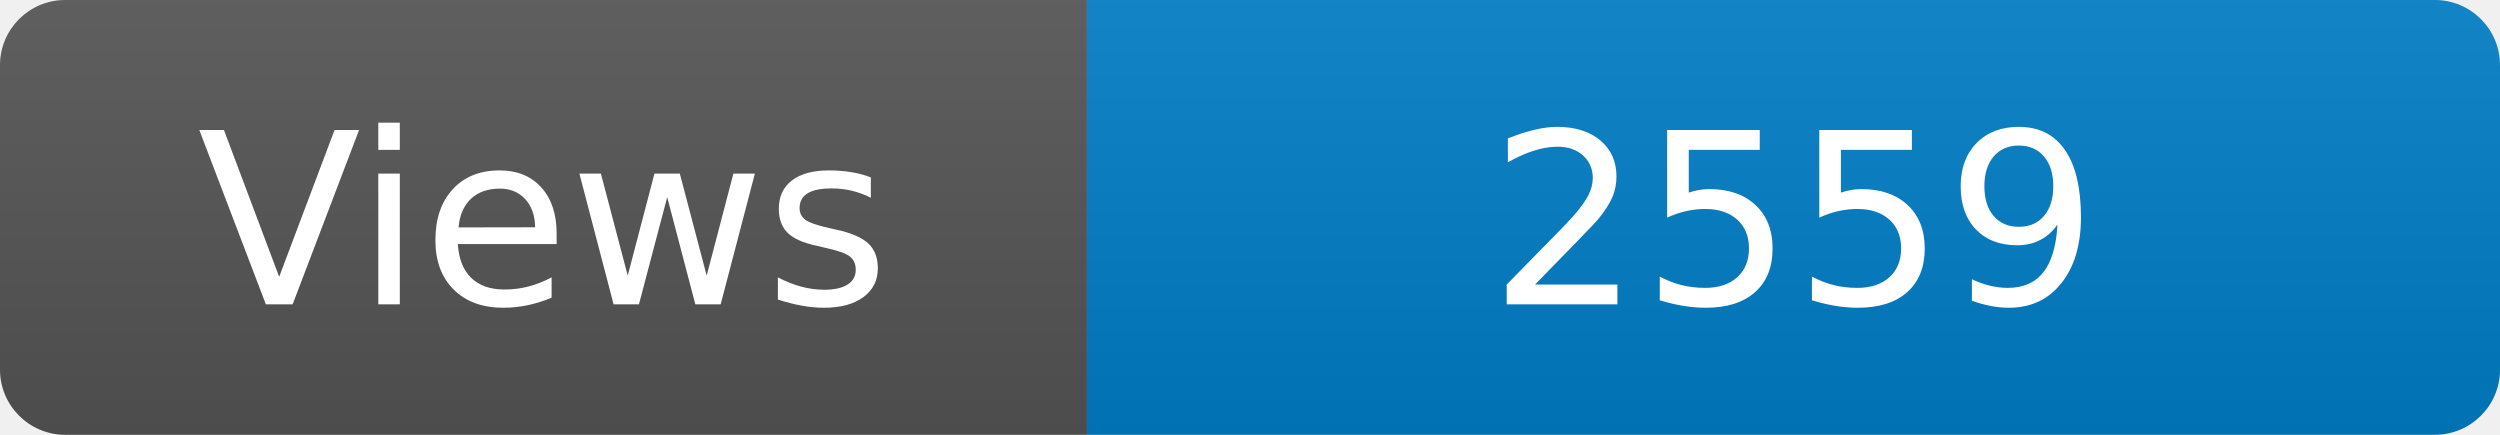
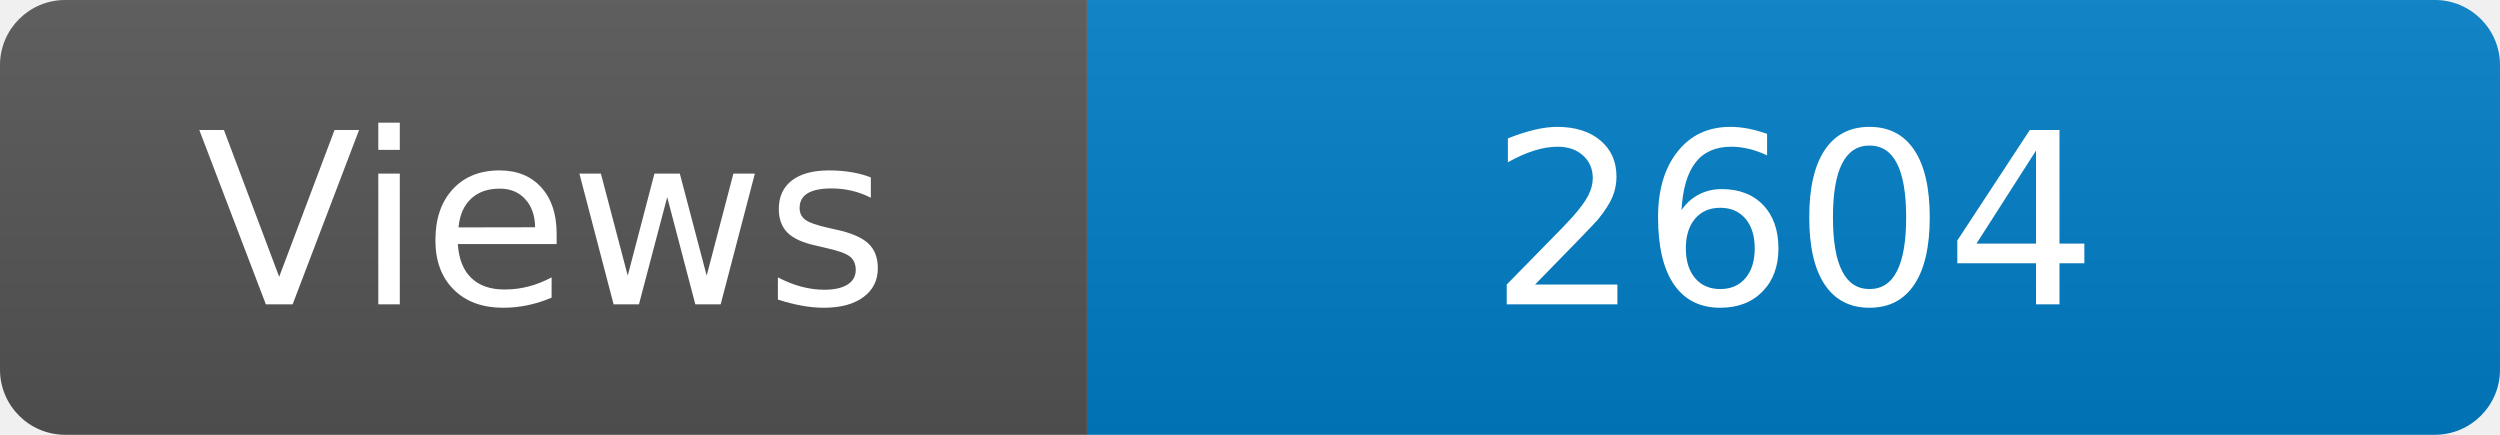
<svg xmlns="http://www.w3.org/2000/svg" width="115" height="20" role="img" aria-label="Maintained?: yes">
  <linearGradient id="s" x2="0" y2="100%">
    <stop offset="0" stop-color="#bbb" stop-opacity=".1" />
    <stop offset="1" stop-opacity=".1" />
  </linearGradient>
  <clipPath id="r">
    <rect width="115" height="20" rx="3" fill="#fff" />
  </clipPath>
  <g clip-path="url(#r)">
    <rect width="50" height="20" fill="#555" />
    <rect x="50" width="160" height="20" fill="#007ec6" />
    <rect width="115" height="20" fill="url(#s)" />
  </g>
  <g fill="#fff" text-anchor="middle" font-family="Verdana,Geneva,DejaVu Sans,sans-serif" font-size="110">
    <text x="250" y="140" transform="scale(.1)" fill="#fff">Views</text>
-     <text x="825" y="140" transform="scale(.1)" fill="#fff">2559</text>
+     <text x="825" y="140" transform="scale(.1)" fill="#fff">2604</text>
  </g>
</svg>
